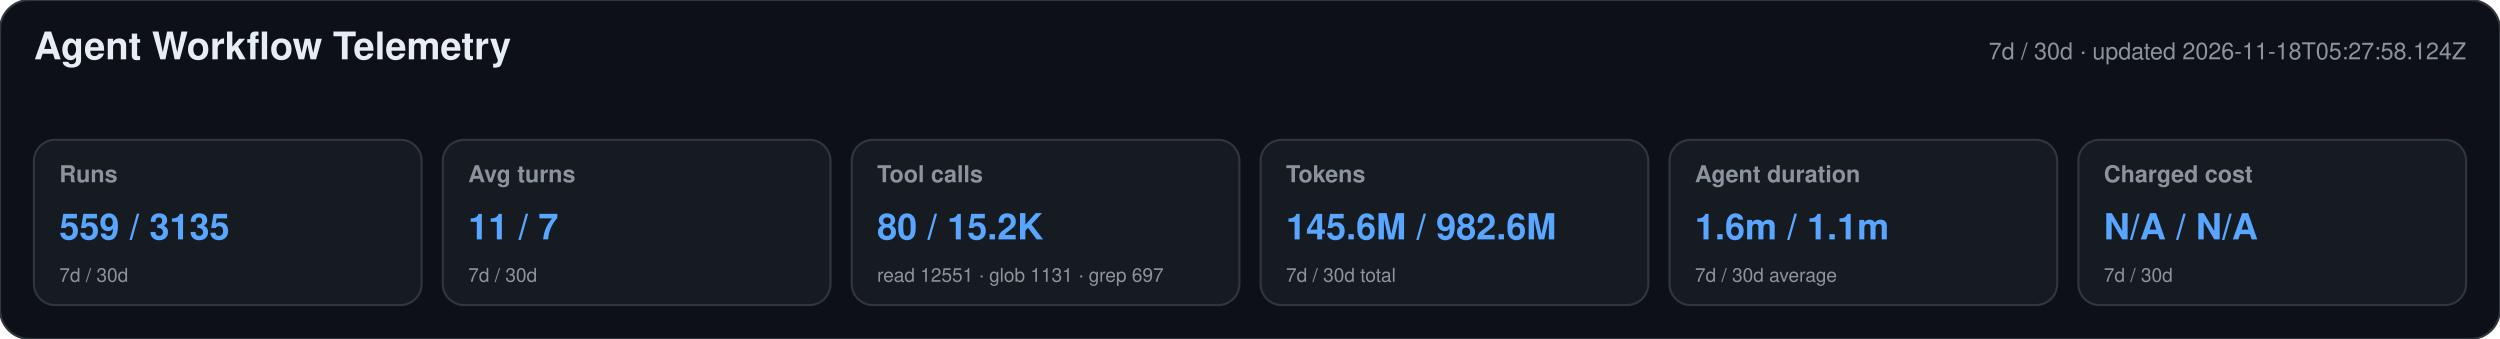
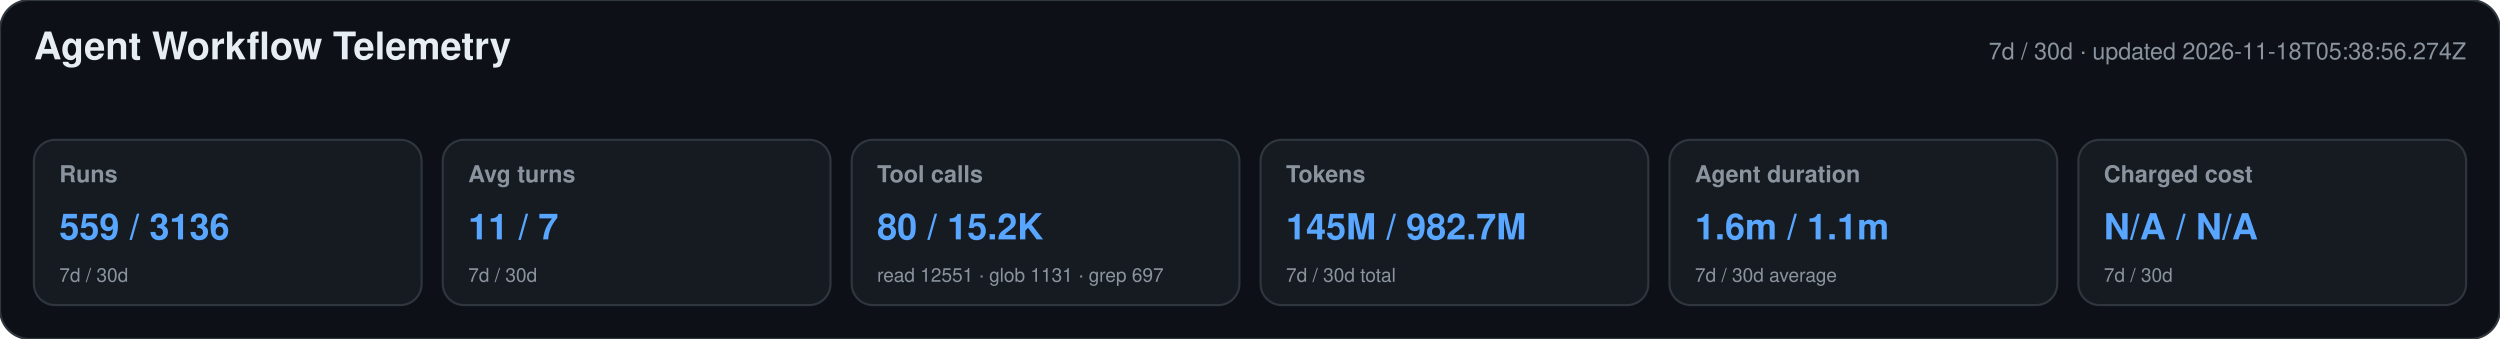
<svg xmlns="http://www.w3.org/2000/svg" width="1180" height="160" viewBox="0 0 1180 160" role="img" aria-labelledby="title desc">
  <style>text{font-family:-apple-system,BlinkMacSystemFont,"Segoe UI",Helvetica,Arial,sans-serif}.heading{font-size:18px;font-weight:650;fill:#e6edf3}.meta,.label,.secondary{fill:#8b949e}.meta,.label{font-size:11px}.label{font-weight:600}.primary{font-size:17px;font-weight:700;fill:#58a6ff}.secondary{font-size:9px}</style>
  <rect width="1180" height="160" rx="14" fill="#0d1117" stroke="#30363d" />
  <text x="16" y="28" class="heading">Agent Workflow Telemetry</text>
-   <text x="1164" y="28" text-anchor="end" class="meta">7d / 30d · updated 2026-11-18T05:27:58.124Z</text>
+   <text x="1164" y="28" text-anchor="end" class="meta">7d / 30d · updated 2026-11-18T05:38:56.274Z</text>
  <g>
    <rect x="16" y="66" width="183" height="78" rx="10" fill="#161b22" stroke="#30363d" />
    <text x="28" y="86" class="label">Runs</text>
-     <text x="28" y="113" class="primary">559 / 3135</text>
+     <text x="28" y="113" class="primary">559 / 3136</text>
    <text x="28" y="133" class="secondary">7d / 30d</text>
  </g>
  <g>
    <rect x="209" y="66" width="183" height="78" rx="10" fill="#161b22" stroke="#30363d" />
    <text x="221" y="86" class="label">Avg turns</text>
    <text x="221" y="113" class="primary">11 / 7</text>
    <text x="221" y="133" class="secondary">7d / 30d</text>
  </g>
  <g>
    <rect x="402" y="66" width="183" height="78" rx="10" fill="#161b22" stroke="#30363d" />
    <text x="414" y="86" class="label">Tool calls</text>
    <text x="414" y="113" class="primary">80 / 15.2K</text>
    <text x="414" y="133" class="secondary">read 12551 · glob 1131 · grep 697</text>
  </g>
  <g>
    <rect x="595" y="66" width="183" height="78" rx="10" fill="#161b22" stroke="#30363d" />
    <text x="607" y="86" class="label">Tokens</text>
-     <text x="607" y="113" class="primary">145.6M / 982.6M</text>
+     <text x="607" y="113" class="primary">145M / 982.7M</text>
    <text x="607" y="133" class="secondary">7d / 30d total</text>
  </g>
  <g>
    <rect x="788" y="66" width="183" height="78" rx="10" fill="#161b22" stroke="#30363d" />
    <text x="800" y="86" class="label">Agent duration</text>
    <text x="800" y="113" class="primary">1.6m / 1.1m</text>
    <text x="800" y="133" class="secondary">7d / 30d average</text>
  </g>
  <g>
    <rect x="981" y="66" width="183" height="78" rx="10" fill="#161b22" stroke="#30363d" />
    <text x="993" y="86" class="label">Charged cost</text>
    <text x="993" y="113" class="primary">N/A / N/A</text>
    <text x="993" y="133" class="secondary">7d / 30d</text>
  </g>
</svg>
